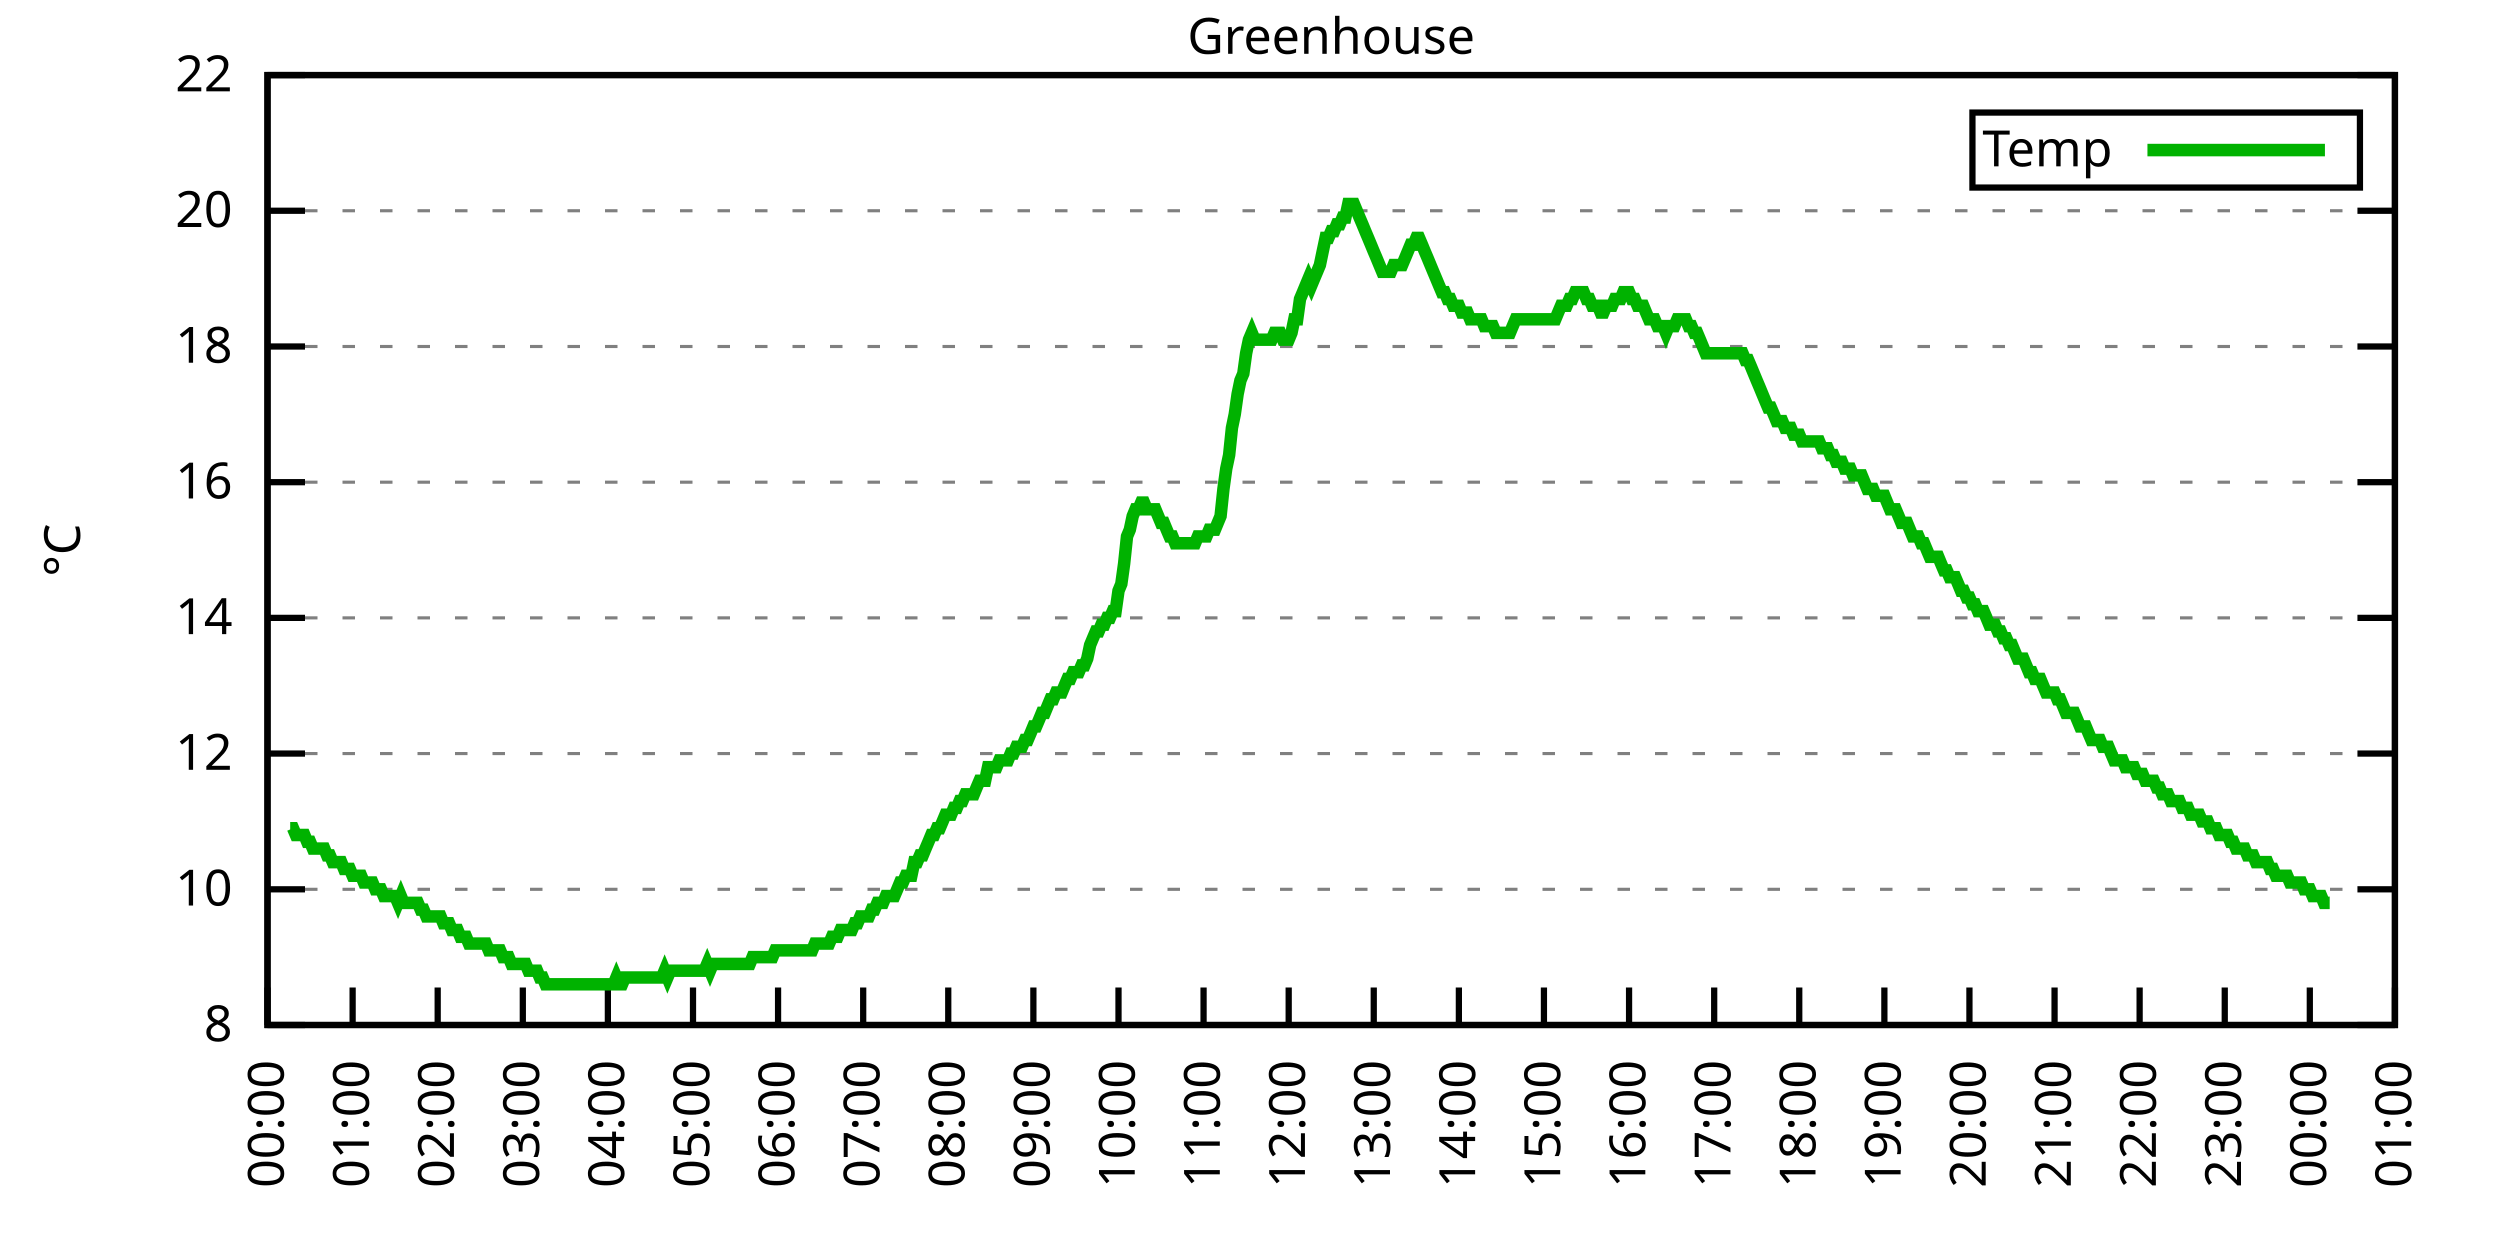
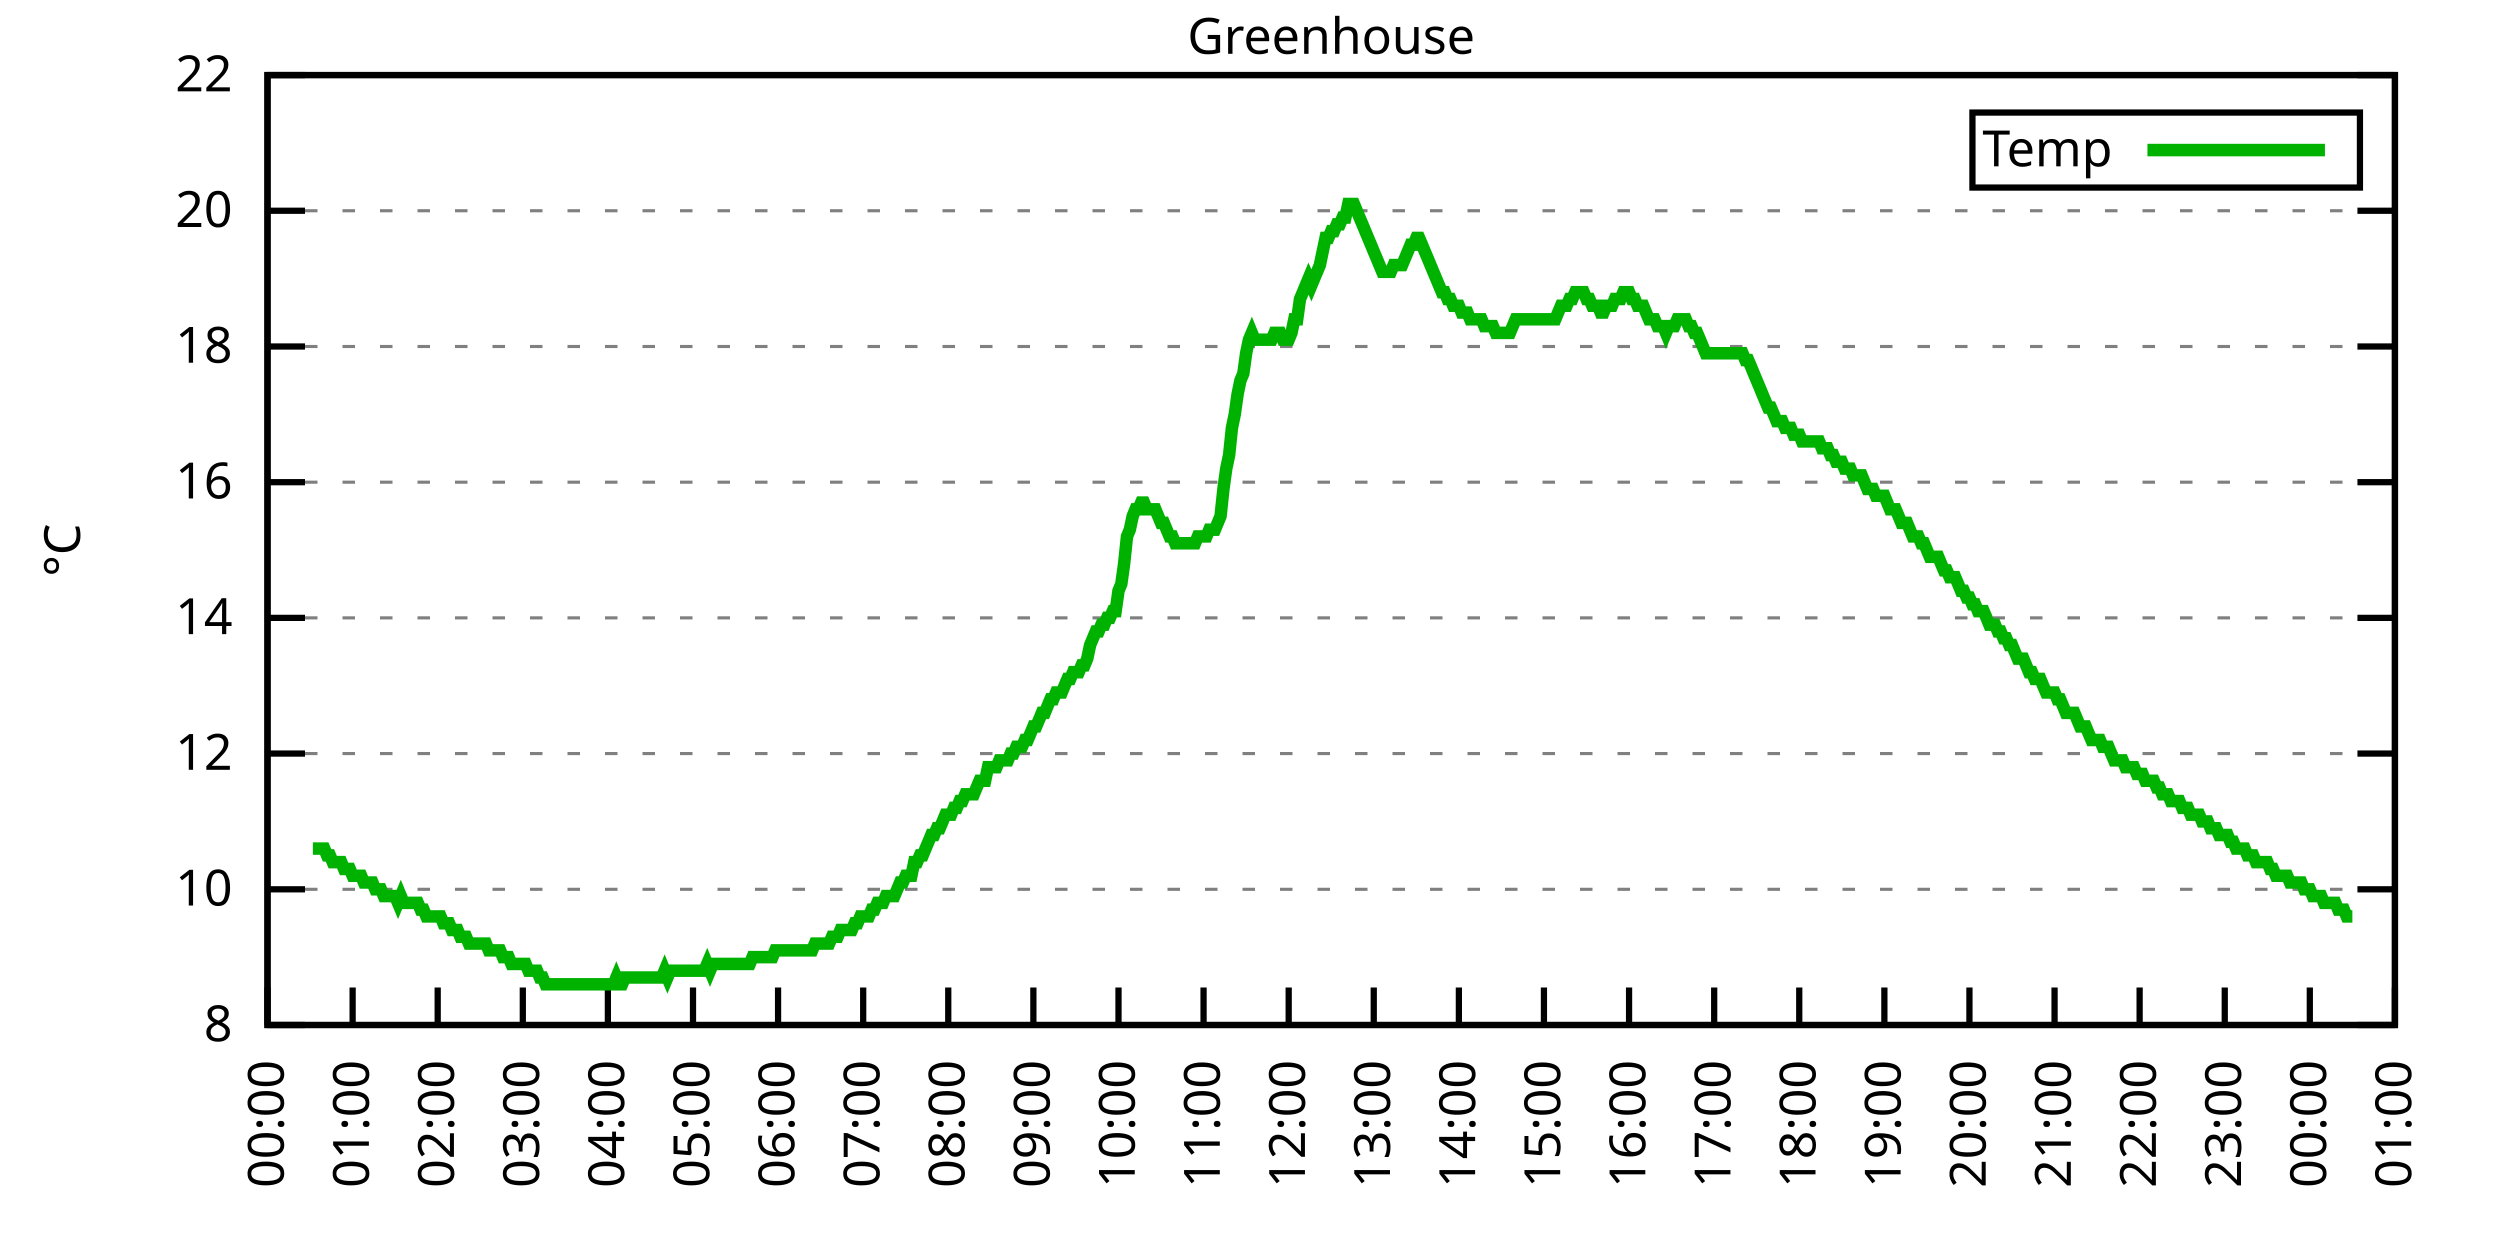
<svg xmlns="http://www.w3.org/2000/svg" xmlns:xlink="http://www.w3.org/1999/xlink" width="400" height="200" viewBox="0 0 400 200">
  <g id="gnuplot_canvas">
    <rect x="0" y="0" width="400" height="200" fill="none" />
    <defs>
      <circle id="gpDot" r="0.5" stroke-width="0.5" stroke="currentColor" />
      <path id="gpPt0" stroke-width="0.333" stroke="currentColor" d="M-1,0 h2 M0,-1 v2" />
      <path id="gpPt1" stroke-width="0.333" stroke="currentColor" d="M-1,-1 L1,1 M1,-1 L-1,1" />
      <path id="gpPt2" stroke-width="0.333" stroke="currentColor" d="M-1,0 L1,0 M0,-1 L0,1 M-1,-1 L1,1 M-1,1 L1,-1" />
      <rect id="gpPt3" stroke-width="0.333" stroke="currentColor" x="-1" y="-1" width="2" height="2" />
      <rect id="gpPt4" stroke-width="0.333" stroke="currentColor" fill="currentColor" x="-1" y="-1" width="2" height="2" />
      <circle id="gpPt5" stroke-width="0.333" stroke="currentColor" cx="0" cy="0" r="1" />
      <use xlink:href="#gpPt5" id="gpPt6" fill="currentColor" stroke="none" />
      <path id="gpPt7" stroke-width="0.333" stroke="currentColor" d="M0,-1.33 L-1.33,0.67 L1.33,0.67 z" />
      <use xlink:href="#gpPt7" id="gpPt8" fill="currentColor" stroke="none" />
      <use xlink:href="#gpPt7" id="gpPt9" stroke="currentColor" transform="rotate(180)" />
      <use xlink:href="#gpPt9" id="gpPt10" fill="currentColor" stroke="none" />
      <use xlink:href="#gpPt3" id="gpPt11" stroke="currentColor" transform="rotate(45)" />
      <use xlink:href="#gpPt11" id="gpPt12" fill="currentColor" stroke="none" />
      <path id="gpPt13" stroke-width="0.333" stroke="currentColor" d="M0,1.330 L1.265,0.411 L0.782,-1.067 L-0.782,-1.076 L-1.265,0.411 z" />
      <use xlink:href="#gpPt13" id="gpPt14" fill="currentColor" stroke="none" />
      <filter id="textbox" filterUnits="objectBoundingBox" x="0" y="0" height="1" width="1">
        <feFlood flood-color="white" flood-opacity="1" result="bgnd" />
        <feComposite in="SourceGraphic" in2="bgnd" operator="atop" />
      </filter>
      <filter id="greybox" filterUnits="objectBoundingBox" x="0" y="0" height="1" width="1">
        <feFlood flood-color="lightgrey" flood-opacity="1" result="grey" />
        <feComposite in="SourceGraphic" in2="grey" operator="atop" />
      </filter>
    </defs>
    <g fill="none" color="white" stroke="currentColor" stroke-width="1.00" stroke-linecap="butt" stroke-linejoin="miter">
</g>
    <g fill="none" color="black" stroke="currentColor" stroke-width="1.00" stroke-linecap="butt" stroke-linejoin="miter">
      <g stroke="none" shape-rendering="crispEdges">
        <polygon fill="rgb(255, 255, 255)" points="42.80,164.00 383.18,164.00 383.18,12.02 42.80,12.02 " />
      </g>
    </g>
    <g fill="none" color="black" stroke="currentColor" stroke-width="1.00" stroke-linecap="butt" stroke-linejoin="miter">
</g>
    <g fill="none" color="black" stroke="black" stroke-width="0.50" stroke-linecap="butt" stroke-linejoin="miter">
</g>
    <g fill="none" color="gray" stroke="currentColor" stroke-width="0.50" stroke-linecap="butt" stroke-linejoin="miter">
      <path stroke="gray" stroke-dasharray="2,4" class="gridline" d="M42.80,164.00 L383.19,164.00  " />
    </g>
    <g fill="none" color="gray" stroke="gray" stroke-width="1.00" stroke-linecap="butt" stroke-linejoin="miter">
</g>
    <g fill="none" color="black" stroke="currentColor" stroke-width="1.00" stroke-linecap="butt" stroke-linejoin="miter">
      <path stroke="black" d="M42.80,164.00 L48.80,164.00 M383.19,164.00 L377.19,164.00  " />
      <g transform="translate(37.20,166.60)" stroke="none" fill="black" font-family="Sans" font-size="8.00" text-anchor="end">
        <text>
          <tspan font-family="Sans"> 8</tspan>
        </text>
      </g>
    </g>
    <g fill="none" color="black" stroke="currentColor" stroke-width="1.00" stroke-linecap="butt" stroke-linejoin="miter">
</g>
    <g fill="none" color="black" stroke="black" stroke-width="0.50" stroke-linecap="butt" stroke-linejoin="miter">
</g>
    <g fill="none" color="gray" stroke="currentColor" stroke-width="0.50" stroke-linecap="butt" stroke-linejoin="miter">
      <path stroke="gray" stroke-dasharray="2,4" class="gridline" d="M42.80,142.29 L383.19,142.29  " />
    </g>
    <g fill="none" color="gray" stroke="gray" stroke-width="1.00" stroke-linecap="butt" stroke-linejoin="miter">
</g>
    <g fill="none" color="black" stroke="currentColor" stroke-width="1.00" stroke-linecap="butt" stroke-linejoin="miter">
      <path stroke="black" d="M42.80,142.29 L48.80,142.29 M383.19,142.29 L377.19,142.29  " />
      <g transform="translate(37.20,144.89)" stroke="none" fill="black" font-family="Sans" font-size="8.00" text-anchor="end">
        <text>
          <tspan font-family="Sans"> 10</tspan>
        </text>
      </g>
    </g>
    <g fill="none" color="black" stroke="currentColor" stroke-width="1.00" stroke-linecap="butt" stroke-linejoin="miter">
</g>
    <g fill="none" color="black" stroke="black" stroke-width="0.50" stroke-linecap="butt" stroke-linejoin="miter">
</g>
    <g fill="none" color="gray" stroke="currentColor" stroke-width="0.50" stroke-linecap="butt" stroke-linejoin="miter">
      <path stroke="gray" stroke-dasharray="2,4" class="gridline" d="M42.80,120.57 L383.19,120.57  " />
    </g>
    <g fill="none" color="gray" stroke="gray" stroke-width="1.00" stroke-linecap="butt" stroke-linejoin="miter">
</g>
    <g fill="none" color="black" stroke="currentColor" stroke-width="1.00" stroke-linecap="butt" stroke-linejoin="miter">
      <path stroke="black" d="M42.80,120.57 L48.80,120.57 M383.19,120.57 L377.19,120.57  " />
      <g transform="translate(37.20,123.17)" stroke="none" fill="black" font-family="Sans" font-size="8.00" text-anchor="end">
        <text>
          <tspan font-family="Sans"> 12</tspan>
        </text>
      </g>
    </g>
    <g fill="none" color="black" stroke="currentColor" stroke-width="1.00" stroke-linecap="butt" stroke-linejoin="miter">
</g>
    <g fill="none" color="black" stroke="black" stroke-width="0.50" stroke-linecap="butt" stroke-linejoin="miter">
</g>
    <g fill="none" color="gray" stroke="currentColor" stroke-width="0.50" stroke-linecap="butt" stroke-linejoin="miter">
      <path stroke="gray" stroke-dasharray="2,4" class="gridline" d="M42.80,98.86 L383.19,98.86  " />
    </g>
    <g fill="none" color="gray" stroke="gray" stroke-width="1.00" stroke-linecap="butt" stroke-linejoin="miter">
</g>
    <g fill="none" color="black" stroke="currentColor" stroke-width="1.00" stroke-linecap="butt" stroke-linejoin="miter">
      <path stroke="black" d="M42.80,98.86 L48.80,98.86 M383.19,98.86 L377.19,98.86  " />
      <g transform="translate(37.20,101.46)" stroke="none" fill="black" font-family="Sans" font-size="8.00" text-anchor="end">
        <text>
          <tspan font-family="Sans"> 14</tspan>
        </text>
      </g>
    </g>
    <g fill="none" color="black" stroke="currentColor" stroke-width="1.00" stroke-linecap="butt" stroke-linejoin="miter">
</g>
    <g fill="none" color="black" stroke="black" stroke-width="0.50" stroke-linecap="butt" stroke-linejoin="miter">
</g>
    <g fill="none" color="gray" stroke="currentColor" stroke-width="0.50" stroke-linecap="butt" stroke-linejoin="miter">
      <path stroke="gray" stroke-dasharray="2,4" class="gridline" d="M42.80,77.15 L383.19,77.15  " />
    </g>
    <g fill="none" color="gray" stroke="gray" stroke-width="1.00" stroke-linecap="butt" stroke-linejoin="miter">
</g>
    <g fill="none" color="black" stroke="currentColor" stroke-width="1.00" stroke-linecap="butt" stroke-linejoin="miter">
      <path stroke="black" d="M42.80,77.15 L48.80,77.15 M383.19,77.15 L377.19,77.15  " />
      <g transform="translate(37.20,79.75)" stroke="none" fill="black" font-family="Sans" font-size="8.00" text-anchor="end">
        <text>
          <tspan font-family="Sans"> 16</tspan>
        </text>
      </g>
    </g>
    <g fill="none" color="black" stroke="currentColor" stroke-width="1.00" stroke-linecap="butt" stroke-linejoin="miter">
</g>
    <g fill="none" color="black" stroke="black" stroke-width="0.50" stroke-linecap="butt" stroke-linejoin="miter">
</g>
    <g fill="none" color="gray" stroke="currentColor" stroke-width="0.50" stroke-linecap="butt" stroke-linejoin="miter">
      <path stroke="gray" stroke-dasharray="2,4" class="gridline" d="M42.80,55.44 L383.19,55.44  " />
    </g>
    <g fill="none" color="gray" stroke="gray" stroke-width="1.00" stroke-linecap="butt" stroke-linejoin="miter">
</g>
    <g fill="none" color="black" stroke="currentColor" stroke-width="1.00" stroke-linecap="butt" stroke-linejoin="miter">
      <path stroke="black" d="M42.80,55.44 L48.80,55.44 M383.19,55.44 L377.19,55.44  " />
      <g transform="translate(37.20,58.04)" stroke="none" fill="black" font-family="Sans" font-size="8.00" text-anchor="end">
        <text>
          <tspan font-family="Sans"> 18</tspan>
        </text>
      </g>
    </g>
    <g fill="none" color="black" stroke="currentColor" stroke-width="1.00" stroke-linecap="butt" stroke-linejoin="miter">
</g>
    <g fill="none" color="black" stroke="black" stroke-width="0.50" stroke-linecap="butt" stroke-linejoin="miter">
</g>
    <g fill="none" color="gray" stroke="currentColor" stroke-width="0.50" stroke-linecap="butt" stroke-linejoin="miter">
      <path stroke="gray" stroke-dasharray="2,4" class="gridline" d="M42.80,33.72 L383.19,33.72  " />
    </g>
    <g fill="none" color="gray" stroke="gray" stroke-width="1.00" stroke-linecap="butt" stroke-linejoin="miter">
</g>
    <g fill="none" color="black" stroke="currentColor" stroke-width="1.00" stroke-linecap="butt" stroke-linejoin="miter">
      <path stroke="black" d="M42.80,33.72 L48.80,33.72 M383.19,33.72 L377.19,33.72  " />
      <g transform="translate(37.20,36.32)" stroke="none" fill="black" font-family="Sans" font-size="8.00" text-anchor="end">
        <text>
          <tspan font-family="Sans"> 20</tspan>
        </text>
      </g>
    </g>
    <g fill="none" color="black" stroke="currentColor" stroke-width="1.00" stroke-linecap="butt" stroke-linejoin="miter">
</g>
    <g fill="none" color="black" stroke="black" stroke-width="0.50" stroke-linecap="butt" stroke-linejoin="miter">
</g>
    <g fill="none" color="gray" stroke="currentColor" stroke-width="0.50" stroke-linecap="butt" stroke-linejoin="miter">
      <path stroke="gray" stroke-dasharray="2,4" class="gridline" d="M42.80,12.01 L383.19,12.01  " />
    </g>
    <g fill="none" color="gray" stroke="gray" stroke-width="1.00" stroke-linecap="butt" stroke-linejoin="miter">
</g>
    <g fill="none" color="black" stroke="currentColor" stroke-width="1.00" stroke-linecap="butt" stroke-linejoin="miter">
      <path stroke="black" d="M42.80,12.01 L48.80,12.01 M383.19,12.01 L377.19,12.01  " />
      <g transform="translate(37.20,14.61)" stroke="none" fill="black" font-family="Sans" font-size="8.00" text-anchor="end">
        <text>
          <tspan font-family="Sans"> 22</tspan>
        </text>
      </g>
    </g>
    <g fill="none" color="black" stroke="currentColor" stroke-width="1.00" stroke-linecap="butt" stroke-linejoin="miter">
      <path stroke="black" d="M42.80,164.00 L42.80,158.00  " />
      <g transform="translate(45.40,169.60) rotate(270.00)" stroke="none" fill="black" font-family="Sans" font-size="8.00" text-anchor="end">
        <text>
          <tspan font-family="Sans">00:00</tspan>
        </text>
      </g>
    </g>
    <g fill="none" color="black" stroke="currentColor" stroke-width="1.00" stroke-linecap="butt" stroke-linejoin="miter">
      <path stroke="black" d="M56.42,164.00 L56.42,158.00  " />
      <g transform="translate(59.02,169.60) rotate(270.00)" stroke="none" fill="black" font-family="Sans" font-size="8.00" text-anchor="end">
        <text>
          <tspan font-family="Sans">01:00</tspan>
        </text>
      </g>
    </g>
    <g fill="none" color="black" stroke="currentColor" stroke-width="1.00" stroke-linecap="butt" stroke-linejoin="miter">
      <path stroke="black" d="M70.03,164.00 L70.03,158.00  " />
      <g transform="translate(72.63,169.60) rotate(270.00)" stroke="none" fill="black" font-family="Sans" font-size="8.00" text-anchor="end">
        <text>
          <tspan font-family="Sans">02:00</tspan>
        </text>
      </g>
    </g>
    <g fill="none" color="black" stroke="currentColor" stroke-width="1.00" stroke-linecap="butt" stroke-linejoin="miter">
      <path stroke="black" d="M83.65,164.00 L83.65,158.00  " />
      <g transform="translate(86.25,169.60) rotate(270.00)" stroke="none" fill="black" font-family="Sans" font-size="8.00" text-anchor="end">
        <text>
          <tspan font-family="Sans">03:00</tspan>
        </text>
      </g>
    </g>
    <g fill="none" color="black" stroke="currentColor" stroke-width="1.00" stroke-linecap="butt" stroke-linejoin="miter">
      <path stroke="black" d="M97.26,164.00 L97.26,158.00  " />
      <g transform="translate(99.86,169.60) rotate(270.00)" stroke="none" fill="black" font-family="Sans" font-size="8.00" text-anchor="end">
        <text>
          <tspan font-family="Sans">04:00</tspan>
        </text>
      </g>
    </g>
    <g fill="none" color="black" stroke="currentColor" stroke-width="1.00" stroke-linecap="butt" stroke-linejoin="miter">
      <path stroke="black" d="M110.88,164.00 L110.88,158.00  " />
      <g transform="translate(113.48,169.60) rotate(270.00)" stroke="none" fill="black" font-family="Sans" font-size="8.00" text-anchor="end">
        <text>
          <tspan font-family="Sans">05:00</tspan>
        </text>
      </g>
    </g>
    <g fill="none" color="black" stroke="currentColor" stroke-width="1.00" stroke-linecap="butt" stroke-linejoin="miter">
      <path stroke="black" d="M124.49,164.00 L124.49,158.00  " />
      <g transform="translate(127.09,169.60) rotate(270.00)" stroke="none" fill="black" font-family="Sans" font-size="8.00" text-anchor="end">
        <text>
          <tspan font-family="Sans">06:00</tspan>
        </text>
      </g>
    </g>
    <g fill="none" color="black" stroke="currentColor" stroke-width="1.00" stroke-linecap="butt" stroke-linejoin="miter">
      <path stroke="black" d="M138.11,164.00 L138.11,158.00  " />
      <g transform="translate(140.71,169.60) rotate(270.00)" stroke="none" fill="black" font-family="Sans" font-size="8.00" text-anchor="end">
        <text>
          <tspan font-family="Sans">07:00</tspan>
        </text>
      </g>
    </g>
    <g fill="none" color="black" stroke="currentColor" stroke-width="1.00" stroke-linecap="butt" stroke-linejoin="miter">
      <path stroke="black" d="M151.72,164.00 L151.72,158.00  " />
      <g transform="translate(154.32,169.60) rotate(270.00)" stroke="none" fill="black" font-family="Sans" font-size="8.00" text-anchor="end">
        <text>
          <tspan font-family="Sans">08:00</tspan>
        </text>
      </g>
    </g>
    <g fill="none" color="black" stroke="currentColor" stroke-width="1.00" stroke-linecap="butt" stroke-linejoin="miter">
      <path stroke="black" d="M165.34,164.00 L165.34,158.00  " />
      <g transform="translate(167.94,169.60) rotate(270.00)" stroke="none" fill="black" font-family="Sans" font-size="8.00" text-anchor="end">
        <text>
          <tspan font-family="Sans">09:00</tspan>
        </text>
      </g>
    </g>
    <g fill="none" color="black" stroke="currentColor" stroke-width="1.00" stroke-linecap="butt" stroke-linejoin="miter">
      <path stroke="black" d="M178.96,164.00 L178.96,158.00  " />
      <g transform="translate(181.56,169.60) rotate(270.00)" stroke="none" fill="black" font-family="Sans" font-size="8.00" text-anchor="end">
        <text>
          <tspan font-family="Sans">10:00</tspan>
        </text>
      </g>
    </g>
    <g fill="none" color="black" stroke="currentColor" stroke-width="1.00" stroke-linecap="butt" stroke-linejoin="miter">
      <path stroke="black" d="M192.57,164.00 L192.57,158.00  " />
      <g transform="translate(195.17,169.60) rotate(270.00)" stroke="none" fill="black" font-family="Sans" font-size="8.00" text-anchor="end">
        <text>
          <tspan font-family="Sans">11:00</tspan>
        </text>
      </g>
    </g>
    <g fill="none" color="black" stroke="currentColor" stroke-width="1.00" stroke-linecap="butt" stroke-linejoin="miter">
      <path stroke="black" d="M206.19,164.00 L206.19,158.00  " />
      <g transform="translate(208.79,169.60) rotate(270.00)" stroke="none" fill="black" font-family="Sans" font-size="8.00" text-anchor="end">
        <text>
          <tspan font-family="Sans">12:00</tspan>
        </text>
      </g>
    </g>
    <g fill="none" color="black" stroke="currentColor" stroke-width="1.00" stroke-linecap="butt" stroke-linejoin="miter">
      <path stroke="black" d="M219.80,164.00 L219.80,158.00  " />
      <g transform="translate(222.40,169.60) rotate(270.00)" stroke="none" fill="black" font-family="Sans" font-size="8.00" text-anchor="end">
        <text>
          <tspan font-family="Sans">13:00</tspan>
        </text>
      </g>
    </g>
    <g fill="none" color="black" stroke="currentColor" stroke-width="1.00" stroke-linecap="butt" stroke-linejoin="miter">
      <path stroke="black" d="M233.42,164.00 L233.42,158.00  " />
      <g transform="translate(236.02,169.60) rotate(270.00)" stroke="none" fill="black" font-family="Sans" font-size="8.00" text-anchor="end">
        <text>
          <tspan font-family="Sans">14:00</tspan>
        </text>
      </g>
    </g>
    <g fill="none" color="black" stroke="currentColor" stroke-width="1.00" stroke-linecap="butt" stroke-linejoin="miter">
      <path stroke="black" d="M247.03,164.00 L247.03,158.00  " />
      <g transform="translate(249.63,169.60) rotate(270.00)" stroke="none" fill="black" font-family="Sans" font-size="8.00" text-anchor="end">
        <text>
          <tspan font-family="Sans">15:00</tspan>
        </text>
      </g>
    </g>
    <g fill="none" color="black" stroke="currentColor" stroke-width="1.00" stroke-linecap="butt" stroke-linejoin="miter">
      <path stroke="black" d="M260.65,164.00 L260.65,158.00  " />
      <g transform="translate(263.25,169.60) rotate(270.00)" stroke="none" fill="black" font-family="Sans" font-size="8.00" text-anchor="end">
        <text>
          <tspan font-family="Sans">16:00</tspan>
        </text>
      </g>
    </g>
    <g fill="none" color="black" stroke="currentColor" stroke-width="1.00" stroke-linecap="butt" stroke-linejoin="miter">
      <path stroke="black" d="M274.27,164.00 L274.27,158.00  " />
      <g transform="translate(276.87,169.60) rotate(270.00)" stroke="none" fill="black" font-family="Sans" font-size="8.00" text-anchor="end">
        <text>
          <tspan font-family="Sans">17:00</tspan>
        </text>
      </g>
    </g>
    <g fill="none" color="black" stroke="currentColor" stroke-width="1.00" stroke-linecap="butt" stroke-linejoin="miter">
      <path stroke="black" d="M287.88,164.00 L287.88,158.00  " />
      <g transform="translate(290.48,169.60) rotate(270.00)" stroke="none" fill="black" font-family="Sans" font-size="8.00" text-anchor="end">
        <text>
          <tspan font-family="Sans">18:00</tspan>
        </text>
      </g>
    </g>
    <g fill="none" color="black" stroke="currentColor" stroke-width="1.00" stroke-linecap="butt" stroke-linejoin="miter">
      <path stroke="black" d="M301.50,164.00 L301.50,158.00  " />
      <g transform="translate(304.10,169.60) rotate(270.00)" stroke="none" fill="black" font-family="Sans" font-size="8.00" text-anchor="end">
        <text>
          <tspan font-family="Sans">19:00</tspan>
        </text>
      </g>
    </g>
    <g fill="none" color="black" stroke="currentColor" stroke-width="1.00" stroke-linecap="butt" stroke-linejoin="miter">
      <path stroke="black" d="M315.11,164.00 L315.11,158.00  " />
      <g transform="translate(317.71,169.60) rotate(270.00)" stroke="none" fill="black" font-family="Sans" font-size="8.00" text-anchor="end">
        <text>
          <tspan font-family="Sans">20:00</tspan>
        </text>
      </g>
    </g>
    <g fill="none" color="black" stroke="currentColor" stroke-width="1.00" stroke-linecap="butt" stroke-linejoin="miter">
      <path stroke="black" d="M328.73,164.00 L328.73,158.00  " />
      <g transform="translate(331.33,169.60) rotate(270.00)" stroke="none" fill="black" font-family="Sans" font-size="8.00" text-anchor="end">
        <text>
          <tspan font-family="Sans">21:00</tspan>
        </text>
      </g>
    </g>
    <g fill="none" color="black" stroke="currentColor" stroke-width="1.00" stroke-linecap="butt" stroke-linejoin="miter">
      <path stroke="black" d="M342.34,164.00 L342.34,158.00  " />
      <g transform="translate(344.94,169.60) rotate(270.00)" stroke="none" fill="black" font-family="Sans" font-size="8.00" text-anchor="end">
        <text>
          <tspan font-family="Sans">22:00</tspan>
        </text>
      </g>
    </g>
    <g fill="none" color="black" stroke="currentColor" stroke-width="1.00" stroke-linecap="butt" stroke-linejoin="miter">
      <path stroke="black" d="M355.96,164.00 L355.96,158.00  " />
      <g transform="translate(358.56,169.60) rotate(270.00)" stroke="none" fill="black" font-family="Sans" font-size="8.00" text-anchor="end">
        <text>
          <tspan font-family="Sans">23:00</tspan>
        </text>
      </g>
    </g>
    <g fill="none" color="black" stroke="currentColor" stroke-width="1.00" stroke-linecap="butt" stroke-linejoin="miter">
      <path stroke="black" d="M369.57,164.00 L369.57,158.00  " />
      <g transform="translate(372.17,169.60) rotate(270.00)" stroke="none" fill="black" font-family="Sans" font-size="8.00" text-anchor="end">
        <text>
          <tspan font-family="Sans">00:00</tspan>
        </text>
      </g>
    </g>
    <g fill="none" color="black" stroke="currentColor" stroke-width="1.00" stroke-linecap="butt" stroke-linejoin="miter">
      <path stroke="black" d="M383.19,164.00 L383.19,158.00  " />
      <g transform="translate(385.79,169.60) rotate(270.00)" stroke="none" fill="black" font-family="Sans" font-size="8.00" text-anchor="end">
        <text>
          <tspan font-family="Sans">01:00</tspan>
        </text>
      </g>
    </g>
    <g fill="none" color="black" stroke="currentColor" stroke-width="1.00" stroke-linecap="butt" stroke-linejoin="miter">
</g>
    <g fill="none" color="black" stroke="currentColor" stroke-width="1.00" stroke-linecap="butt" stroke-linejoin="miter">
      <path stroke="black" d="M42.80,12.01 L42.80,164.00 L383.19,164.00 L383.19,12.01 L42.80,12.01 Z  " />
    </g>
    <g fill="none" color="black" stroke="currentColor" stroke-width="1.00" stroke-linecap="butt" stroke-linejoin="miter">
</g>
    <g fill="none" color="black" stroke="currentColor" stroke-width="1.00" stroke-linecap="butt" stroke-linejoin="miter">
      <path stroke="black" d="M315.59,30.01 L315.59,18.01 L377.59,18.01 L377.59,30.01 L315.59,30.01 Z  " />
    </g>
    <g id="Greenhouse_plot_1">
      <g fill="none" color="white" stroke="black" stroke-width="2.00" stroke-linecap="butt" stroke-linejoin="miter">
</g>
      <g fill="none" color="black" stroke="currentColor" stroke-width="2.00" stroke-linecap="butt" stroke-linejoin="miter">
        <g transform="translate(337.99,26.61)" stroke="none" fill="black" font-family="Sans" font-size="8.00" text-anchor="end">
          <text>
            <tspan font-family="Sans">Temp</tspan>
          </text>
        </g>
      </g>
      <g fill="none" color="black" stroke="currentColor" stroke-width="2.00" stroke-linecap="butt" stroke-linejoin="miter">
-         <path stroke="rgb(  0, 178,   0)" d="M343.59,24.01 L371.99,24.01 M46.43,132.52 L46.88,132.52 L47.34,133.60 L47.79,133.60 L48.25,133.60 L48.70,133.60   L49.15,134.69 L49.61,134.69 L50.06,135.77 L50.52,135.77 L50.97,135.77 L51.42,135.77 L51.88,135.77 L52.33,136.86   L52.78,136.86 L53.24,137.94 L53.69,137.94 L54.15,137.94 L54.60,137.94 L55.05,139.03 L55.51,139.03 L55.96,139.03   L56.42,140.12 L56.87,140.12 L57.32,140.12 L57.78,140.12 L58.23,141.20 L58.68,141.20 L59.14,141.20 L59.59,141.20   L60.05,142.29 L60.50,142.29 L60.95,142.29 L61.41,143.37 L61.86,143.37 L62.32,143.37 L62.77,143.37 L63.22,143.37   L63.68,144.46 L64.13,143.37 L64.58,144.46 L65.04,144.46 L65.49,144.46 L65.95,144.46 L66.40,144.46 L66.85,144.46   L67.31,145.54 L67.76,145.54 L68.22,146.63 L68.67,146.63 L69.12,146.63 L69.58,146.63 L70.03,146.63 L70.49,146.63   L70.94,147.72 L71.39,147.72 L71.85,147.72 L72.30,148.80 L72.75,148.80 L73.21,148.80 L73.66,149.89 L74.12,149.89   L74.57,149.89 L75.02,150.97 L75.48,150.97 L75.93,150.97 L76.39,150.97 L76.84,150.97 L77.29,150.97 L77.75,150.97   L78.20,152.06 L78.65,152.06 L79.11,152.06 L79.56,152.06 L80.02,152.06 L80.47,153.14 L80.92,153.14 L81.38,153.14   L81.83,154.23 L82.29,154.23 L82.74,154.23 L83.19,154.23 L83.65,154.23 L84.10,154.23 L84.55,155.31 L85.01,155.31   L85.46,155.31 L85.92,155.31 L86.37,156.40 L86.82,156.40 L87.28,157.49 L87.73,157.49 L88.19,157.49 L88.64,157.49   L89.09,157.49 L89.55,157.49 L90.00,157.49 L90.45,157.49 L90.91,157.49 L91.36,157.49 L91.82,157.49 L92.27,157.49   L92.72,157.49 L93.18,157.49 L93.63,157.49 L94.09,157.49 L94.54,157.49 L94.99,157.49 L95.45,157.49 L95.90,157.49   L96.35,157.49 L96.81,157.49 L97.26,157.49 L97.72,157.49 L98.17,157.49 L98.62,156.40 L99.08,157.49 L99.53,157.49   L99.99,156.40 L100.44,156.40 L100.89,156.40 L101.35,156.40 L101.80,156.40 L102.25,156.40 L102.71,156.40 L103.16,156.40   L103.62,156.40 L104.07,156.40 L104.52,156.40 L104.98,156.40 L105.43,156.40 L105.89,156.40 L106.34,155.31 L106.79,156.40   L107.25,155.31 L107.70,155.31 L108.15,155.31 L108.61,155.31 L109.06,155.31 L109.52,155.31 L109.97,155.31 L110.42,155.31   L110.88,155.31 L111.33,155.31 L111.79,155.31 L112.24,155.31 L112.69,155.31 L113.15,154.23 L113.60,155.31 L114.05,154.23   L114.51,154.23 L114.96,154.23 L115.42,154.23 L115.87,154.23 L116.32,154.23 L116.78,154.23 L117.23,154.23 L117.69,154.23   L118.14,154.23 L118.59,154.23 L119.05,154.23 L119.50,154.23 L119.96,154.23 L120.41,153.14 L120.86,153.14 L121.32,153.14   L121.77,153.14 L122.22,153.14 L122.68,153.14 L123.13,153.14 L123.59,153.14 L124.04,152.06 L124.49,152.06 L124.95,152.06   L125.40,152.06 L125.86,152.06 L126.31,152.06 L126.76,152.06 L127.22,152.06 L127.67,152.06 L128.12,152.06 L128.58,152.06   L129.03,152.06 L129.49,152.06 L129.94,152.06 L130.39,150.97 L130.85,150.97 L131.30,150.97 L131.76,150.97 L132.21,150.97   L132.66,150.97 L133.12,149.89 L133.57,149.89 L134.02,149.89 L134.48,148.80 L134.93,148.80 L135.39,148.80 L135.84,148.80   L136.29,148.80 L136.75,147.72 L137.20,147.72 L137.66,146.63 L138.11,146.63 L138.56,146.63 L139.02,146.63 L139.47,145.54   L139.92,145.54 L140.38,144.46 L140.83,144.46 L141.29,144.46 L141.74,143.37 L142.19,143.37 L142.65,143.37 L143.10,143.37   L143.56,142.29 L144.01,141.20 L144.46,141.20 L144.92,140.12 L145.37,140.12 L145.82,140.12 L146.28,137.94 L146.73,137.94   L147.19,136.86 L147.64,136.86 L148.09,135.77 L148.55,134.69 L149.00,133.60 L149.46,133.60 L149.91,132.52 L150.36,132.52   L150.82,131.43 L151.27,130.35 L151.72,130.35 L152.18,130.35 L152.63,129.26 L153.09,129.26 L153.54,128.17 L153.99,128.17   L154.45,127.09 L154.90,127.09 L155.36,127.09 L155.81,127.09 L156.26,126.00 L156.72,124.92 L157.17,124.92 L157.62,124.92   L158.08,122.75 L158.53,122.75 L158.99,122.75 L159.44,122.75 L159.89,121.66 L160.35,121.66 L160.80,121.66 L161.26,121.66   L161.71,120.57 L162.16,120.57 L162.62,119.49 L163.07,119.49 L163.52,119.49 L163.98,118.40 L164.43,118.40 L164.89,117.32   L165.34,116.23 L165.79,116.23 L166.25,115.15 L166.70,114.06 L167.16,114.06 L167.61,112.97 L168.06,111.89 L168.52,111.89   L168.97,110.80 L169.43,110.80 L169.88,110.80 L170.33,109.72 L170.79,108.63 L171.24,108.63 L171.69,107.55 L172.15,107.55   L172.60,107.55 L173.06,106.46 L173.51,106.46 L173.96,105.38 L174.42,103.20 L174.87,102.12 L175.33,101.03 L175.78,101.03   L176.23,99.95 L176.69,99.95 L177.14,98.86 L177.59,98.86 L178.05,97.78 L178.50,97.78 L178.96,94.52 L179.41,93.43   L179.86,90.18 L180.32,85.83 L180.77,84.75 L181.23,82.58 L181.68,81.49 L182.13,81.49 L182.59,80.41 L183.04,80.41   L183.49,81.49 L183.95,81.49 L184.40,81.49 L184.86,81.49 L185.31,82.58 L185.76,83.66 L186.22,83.66 L186.67,84.75   L187.13,85.83 L187.58,85.83 L188.03,86.92 L188.49,86.92 L188.94,86.92 L189.39,86.92 L189.85,86.92 L190.30,86.92   L190.76,86.92 L191.21,86.92 L191.66,85.83 L192.12,85.83 L192.57,85.83 L193.03,85.83 L193.48,84.75 L193.93,84.75   L194.39,84.75 L194.84,83.66 L195.29,82.58 L195.75,78.23 L196.20,74.98 L196.66,72.81 L197.11,68.46 L197.56,66.29   L198.02,63.04 L198.47,60.86 L198.93,59.78 L199.38,56.52 L199.83,54.35 L200.29,53.26 L200.74,54.35 L201.19,54.35   L201.65,54.35 L202.10,54.35 L202.56,54.35 L203.01,54.35 L203.46,54.35 L203.92,53.26 L204.37,53.26 L204.83,53.26   L205.28,54.35 L205.73,54.35 L206.19,54.35 L206.64,53.26 L207.09,51.09 L207.55,51.09 L208.00,47.84 L208.46,46.75   L208.91,45.66 L209.36,44.58 L209.82,45.66 L210.27,44.58 L210.73,43.49 L211.18,42.41 L211.63,40.24 L212.09,38.07   L212.54,38.07 L213.00,36.98 L213.45,36.98 L213.90,35.89 L214.36,35.89 L214.81,34.81 L215.26,34.81 L215.72,32.64   L216.17,32.64 L216.63,32.64 L217.08,33.72 L217.53,34.81 L217.99,35.89 L218.44,36.98 L218.90,38.07 L219.35,39.15   L219.80,40.24 L220.26,41.32 L220.71,42.41 L221.16,43.49 L221.62,43.49 L222.07,43.49 L222.53,43.49 L222.98,42.41   L223.43,42.41 L223.89,42.41 L224.34,42.41 L224.80,41.32 L225.25,40.24 L225.70,39.15 L226.16,39.15 L226.61,38.07   L227.06,38.07 L227.52,39.15 L227.97,40.24 L228.43,41.32 L228.88,42.41 L229.33,43.49 L229.79,44.58 L230.24,45.66   L230.70,46.75 L231.15,46.75 L231.60,47.84 L232.06,47.84 L232.51,48.92 L232.96,48.92 L233.42,48.92 L233.87,50.01   L234.33,50.01 L234.78,50.01 L235.23,51.09 L235.69,51.09 L236.14,51.09 L236.60,51.09 L237.05,51.09 L237.50,52.18   L237.96,52.18 L238.41,52.18 L238.86,52.18 L239.32,53.26 L239.77,53.26 L240.23,53.26 L240.68,53.26 L241.13,53.26   L241.59,53.26 L242.04,52.18 L242.50,51.09 L242.95,51.09 L243.40,51.09 L243.86,51.09 L244.31,51.09 L244.76,51.09   L245.22,51.09 L245.67,51.09 L246.13,51.09 L246.58,51.09 L247.03,51.09 L247.49,51.09 L247.94,51.09 L248.40,51.09   L248.85,51.09 L249.30,50.01 L249.76,48.92 L250.21,48.92 L250.66,48.92 L251.12,47.84 L251.57,47.84 L252.03,46.75   L252.48,46.75 L252.93,46.75 L253.39,46.75 L253.84,47.84 L254.30,47.84 L254.75,48.92 L255.20,48.92 L255.66,48.92   L256.11,50.01 L256.56,50.01 L257.02,48.92 L257.47,48.92 L257.93,48.92 L258.38,47.84 L258.83,47.84 L259.29,47.84   L259.74,46.75 L260.20,46.75 L260.65,46.75 L261.10,47.84 L261.56,47.84 L262.01,48.92 L262.47,48.92 L262.92,48.92   L263.37,50.01 L263.83,51.09 L264.28,51.09 L264.73,51.09 L265.19,52.18 L265.64,52.18 L266.10,52.18 L266.55,53.26   L267.00,52.18 L267.46,52.18 L267.91,52.18 L268.37,51.09 L268.82,51.09 L269.27,51.09 L269.73,51.09 L270.18,52.18   L270.63,52.18 L271.09,53.26 L271.54,53.26 L272.00,54.35 L272.45,55.44 L272.90,56.52 L273.36,56.52 L273.81,56.52   L274.27,56.52 L274.72,56.52 L275.17,56.52 L275.63,56.52 L276.08,56.52 L276.53,56.52 L276.99,56.52 L277.44,56.52   L277.90,56.52 L278.35,56.52 L278.80,56.52 L279.26,57.61 L279.71,57.61 L280.17,58.69 L280.62,59.78 L281.07,60.86   L281.53,61.95 L281.98,63.04 L282.43,64.12 L282.89,65.21 L283.34,65.21 L283.80,66.29 L284.25,67.38 L284.70,67.38   L285.16,67.38 L285.61,68.46 L286.07,68.46 L286.52,68.46 L286.97,69.55 L287.43,69.55 L287.88,69.55 L288.33,70.63   L288.79,70.63 L289.24,70.63 L289.70,70.63 L290.15,70.63 L290.60,70.63 L291.06,70.63 L291.51,71.72 L291.97,71.72   L292.42,71.72 L292.87,72.81 L293.33,72.81 L293.78,73.89 L294.23,73.89 L294.69,73.89 L295.14,74.98 L295.60,74.98   L296.05,74.98 L296.50,76.06 L296.96,76.06 L297.41,76.06 L297.87,76.06 L298.32,77.15 L298.77,78.23 L299.23,78.23   L299.68,78.23 L300.13,79.32 L300.59,79.32 L301.04,79.32 L301.50,79.32 L301.95,80.41 L302.40,81.49 L302.86,81.49   L303.31,81.49 L303.77,82.58 L304.22,83.66 L304.67,83.66 L305.13,83.66 L305.58,84.75 L306.03,85.83 L306.49,85.83   L306.94,85.83 L307.40,86.92 L307.85,86.92 L308.30,88.00 L308.76,89.09 L309.21,89.09 L309.67,89.09 L310.12,89.09   L310.57,90.18 L311.03,91.26 L311.48,91.26 L311.94,92.35 L312.39,92.35 L312.84,92.35 L313.30,93.43 L313.75,94.52   L314.20,94.52 L314.66,95.60 L315.11,95.60 L315.57,96.69 L316.02,96.69 L316.47,97.78 L316.93,97.78 L317.38,97.78   L317.84,98.86 L318.29,99.95 L318.74,99.95 L319.20,99.95 L319.65,101.03 L320.10,101.03 L320.56,102.12 L321.01,102.12   L321.47,103.20 L321.92,103.20 L322.37,104.29 L322.83,105.38 L323.28,105.38 L323.74,105.38 L324.19,106.46 L324.64,107.55   L325.10,107.55 L325.55,108.63 L326.00,108.63 L326.46,108.63 L326.91,109.72 L327.37,110.80 L327.82,110.80 L328.27,110.80   L328.73,110.80 L329.18,111.89 L329.64,111.89 L330.09,112.97 L330.54,114.06 L331.00,114.06 L331.45,114.06 L331.90,114.06   L332.36,115.15 L332.81,116.23 L333.27,116.23 L333.72,116.23 L334.17,117.32 L334.63,118.40 L335.08,118.40 L335.54,118.40   L335.99,118.40 L336.44,119.49 L336.90,119.49 L337.35,119.49 L337.80,120.57 L338.26,121.66 L338.71,121.66 L339.17,121.66   L339.62,121.66 L340.07,122.75 L340.53,122.75 L340.98,122.75 L341.44,122.75 L341.89,123.83 L342.34,123.83 L342.80,123.83   L343.25,124.92 L343.70,124.92 L344.16,124.92 L344.61,124.92 L345.07,126.00 L345.52,126.00 L345.97,127.09 L346.43,127.09   L346.88,127.09 L347.34,128.17 L347.79,128.17 L348.24,128.17 L348.70,128.17 L349.15,129.26 L349.60,129.26 L350.06,129.26   L350.51,130.35 L350.97,130.35 L351.42,130.35 L351.87,130.35 L352.33,131.43 L352.78,131.43 L353.24,131.43 L353.69,132.52   L354.14,132.52 L354.60,132.52 L355.05,133.60 L355.50,133.60 L355.96,133.60 L356.41,133.60 L356.87,134.69 L357.32,134.69   L357.77,135.77 L358.23,135.77 L358.68,135.77 L359.14,135.77 L359.59,136.86 L360.04,136.86 L360.50,136.86 L360.95,137.94   L361.41,137.94 L361.86,137.94 L362.31,137.94 L362.77,137.94 L363.22,139.03 L363.67,139.03 L364.13,140.12 L364.58,140.12   L365.04,140.12 L365.49,140.12 L365.94,140.12 L366.40,141.20 L366.85,141.20 L367.31,141.20 L367.76,141.20 L368.21,141.20   L368.67,142.29 L369.12,142.29 L369.57,142.29 L370.03,143.37 L370.48,143.37 L370.94,143.37 L371.39,143.37 L371.84,144.46   L372.30,144.46 L372.75,144.46  " />
+         <path stroke="rgb(  0, 178,   0)" d="M343.59,24.01 L371.99,24.01 M50.06,135.77 L50.52,135.77 L50.97,135.77 L51.42,135.77 L51.88,135.77 L52.33,136.86   L52.78,136.86 L53.24,137.94 L53.69,137.94 L54.15,137.94 L54.60,137.94 L55.05,139.03 L55.51,139.03 L55.96,139.03   L56.42,140.12 L56.87,140.12 L57.32,140.12 L57.78,140.12 L58.23,141.20 L58.68,141.20 L59.14,141.20 L59.59,141.20   L60.05,142.29 L60.50,142.29 L60.95,142.29 L61.41,143.37 L61.86,143.37 L62.32,143.37 L62.77,143.37 L63.22,143.37   L63.68,144.46 L64.13,143.37 L64.58,144.46 L65.04,144.46 L65.49,144.46 L65.95,144.46 L66.40,144.46 L66.85,144.46   L67.31,145.54 L67.76,145.54 L68.22,146.63 L68.67,146.63 L69.12,146.63 L69.58,146.63 L70.03,146.63 L70.49,146.63   L70.94,147.72 L71.39,147.72 L71.85,147.72 L72.30,148.80 L72.75,148.80 L73.21,148.80 L73.66,149.89 L74.12,149.89   L74.57,149.89 L75.02,150.97 L75.48,150.97 L75.93,150.97 L76.39,150.97 L76.84,150.97 L77.29,150.97 L77.75,150.97   L78.20,152.06 L78.65,152.06 L79.11,152.06 L79.56,152.06 L80.02,152.06 L80.47,153.14 L80.92,153.14 L81.38,153.14   L81.83,154.23 L82.29,154.23 L82.74,154.23 L83.19,154.23 L83.65,154.23 L84.10,154.23 L84.55,155.31 L85.01,155.31   L85.46,155.31 L85.92,155.31 L86.37,156.40 L86.82,156.40 L87.28,157.49 L87.73,157.49 L88.19,157.49 L88.64,157.49   L89.09,157.49 L89.55,157.49 L90.00,157.49 L90.45,157.49 L90.91,157.49 L91.36,157.49 L91.82,157.49 L92.27,157.49   L92.72,157.49 L93.18,157.49 L93.63,157.49 L94.09,157.49 L94.54,157.49 L94.99,157.49 L95.45,157.49 L95.90,157.49   L96.35,157.49 L96.81,157.49 L97.26,157.49 L97.72,157.49 L98.17,157.49 L98.62,156.40 L99.08,157.49 L99.53,157.49   L99.99,156.40 L100.44,156.40 L100.89,156.40 L101.35,156.40 L101.80,156.40 L102.25,156.40 L102.71,156.40 L103.16,156.40   L103.62,156.40 L104.07,156.40 L104.52,156.40 L104.98,156.40 L105.43,156.40 L105.89,156.40 L106.34,155.31 L106.79,156.40   L107.25,155.31 L107.70,155.31 L108.15,155.31 L108.61,155.31 L109.06,155.31 L109.52,155.31 L109.97,155.31 L110.42,155.31   L110.88,155.31 L111.33,155.31 L111.79,155.31 L112.24,155.31 L112.69,155.31 L113.15,154.23 L113.60,155.31 L114.05,154.23   L114.51,154.23 L114.96,154.23 L115.42,154.23 L115.87,154.23 L116.32,154.23 L116.78,154.23 L117.23,154.23 L117.69,154.23   L118.14,154.23 L118.59,154.23 L119.05,154.23 L119.50,154.23 L119.96,154.23 L120.41,153.14 L120.86,153.14 L121.32,153.14   L121.77,153.14 L122.22,153.14 L122.68,153.14 L123.13,153.14 L123.59,153.14 L124.04,152.06 L124.49,152.06 L124.95,152.06   L125.40,152.06 L125.86,152.06 L126.31,152.06 L126.76,152.06 L127.22,152.06 L127.67,152.06 L128.12,152.06 L128.58,152.06   L129.03,152.06 L129.49,152.06 L129.94,152.06 L130.39,150.97 L130.85,150.97 L131.30,150.97 L131.76,150.97 L132.21,150.97   L132.66,150.97 L133.12,149.89 L133.57,149.89 L134.02,149.89 L134.48,148.80 L134.93,148.80 L135.39,148.80 L135.84,148.80   L136.29,148.80 L136.75,147.72 L137.20,147.72 L137.66,146.63 L138.11,146.63 L138.56,146.63 L139.02,146.63 L139.47,145.54   L139.92,145.54 L140.38,144.46 L140.83,144.46 L141.29,144.46 L141.74,143.37 L142.19,143.37 L142.65,143.37 L143.10,143.37   L143.56,142.29 L144.01,141.20 L144.46,141.20 L144.92,140.12 L145.37,140.12 L145.82,140.12 L146.28,137.94 L146.73,137.94   L147.19,136.86 L147.64,136.86 L148.09,135.77 L148.55,134.69 L149.00,133.60 L149.46,133.60 L149.91,132.52 L150.36,132.52   L150.82,131.43 L151.27,130.35 L151.72,130.35 L152.18,130.35 L152.63,129.26 L153.09,129.26 L153.54,128.17 L153.99,128.17   L154.45,127.09 L154.90,127.09 L155.36,127.09 L155.81,127.09 L156.26,126.00 L156.72,124.92 L157.17,124.92 L157.62,124.92   L158.08,122.75 L158.53,122.75 L158.99,122.75 L159.44,122.75 L159.89,121.66 L160.35,121.66 L160.80,121.66 L161.26,121.66   L161.71,120.57 L162.16,120.57 L162.62,119.49 L163.07,119.49 L163.52,119.49 L163.98,118.40 L164.43,118.40 L164.89,117.32   L165.34,116.23 L165.79,116.23 L166.25,115.15 L166.70,114.06 L167.16,114.06 L167.61,112.97 L168.06,111.89 L168.52,111.89   L168.97,110.80 L169.43,110.80 L169.88,110.80 L170.33,109.72 L170.79,108.63 L171.24,108.63 L171.69,107.55 L172.15,107.55   L172.60,107.55 L173.06,106.46 L173.51,106.46 L173.96,105.38 L174.42,103.20 L174.87,102.12 L175.33,101.03 L175.78,101.03   L176.23,99.95 L176.69,99.95 L177.14,98.86 L177.59,98.86 L178.05,97.78 L178.50,97.78 L178.96,94.52 L179.41,93.43   L179.86,90.18 L180.32,85.83 L180.77,84.75 L181.23,82.58 L181.68,81.49 L182.13,81.49 L182.59,80.41 L183.04,80.41   L183.49,81.49 L183.95,81.49 L184.40,81.49 L184.86,81.49 L185.31,82.58 L185.76,83.66 L186.22,83.66 L186.67,84.75   L187.13,85.83 L187.58,85.83 L188.03,86.92 L188.49,86.92 L188.94,86.92 L189.39,86.92 L189.85,86.92 L190.30,86.92   L190.76,86.92 L191.21,86.92 L191.66,85.83 L192.12,85.83 L192.57,85.83 L193.03,85.83 L193.48,84.75 L193.93,84.75   L194.39,84.75 L194.84,83.66 L195.29,82.58 L195.75,78.23 L196.20,74.98 L196.66,72.81 L197.11,68.46 L197.56,66.29   L198.02,63.04 L198.47,60.86 L198.93,59.78 L199.38,56.52 L199.83,54.35 L200.29,53.26 L200.74,54.35 L201.19,54.35   L201.65,54.35 L202.10,54.35 L202.56,54.35 L203.01,54.35 L203.46,54.35 L203.92,53.26 L204.37,53.26 L204.83,53.26   L205.28,54.35 L205.73,54.35 L206.19,54.35 L206.64,53.26 L207.09,51.09 L207.55,51.09 L208.00,47.84 L208.46,46.75   L208.91,45.66 L209.36,44.58 L209.82,45.66 L210.27,44.58 L210.73,43.49 L211.18,42.41 L211.63,40.24 L212.09,38.07   L212.54,38.07 L213.00,36.98 L213.45,36.98 L213.90,35.89 L214.36,35.89 L214.81,34.81 L215.26,34.81 L215.72,32.64   L216.17,32.64 L216.63,32.64 L217.08,33.72 L217.53,34.81 L217.99,35.89 L218.44,36.98 L218.90,38.07 L219.35,39.15   L219.80,40.24 L220.26,41.32 L220.71,42.41 L221.16,43.49 L221.62,43.49 L222.07,43.49 L222.53,43.49 L222.98,42.41   L223.43,42.41 L223.89,42.41 L224.34,42.41 L224.80,41.32 L225.25,40.24 L225.70,39.15 L226.16,39.15 L226.61,38.07   L227.06,38.07 L227.52,39.15 L227.97,40.24 L228.43,41.32 L228.88,42.41 L229.33,43.49 L229.79,44.58 L230.24,45.66   L230.70,46.75 L231.15,46.75 L231.60,47.84 L232.06,47.84 L232.51,48.92 L232.96,48.92 L233.42,48.92 L233.87,50.01   L234.33,50.01 L234.78,50.01 L235.23,51.09 L235.69,51.09 L236.14,51.09 L236.60,51.09 L237.05,51.09 L237.50,52.18   L237.96,52.18 L238.41,52.18 L238.86,52.18 L239.32,53.26 L239.77,53.26 L240.23,53.26 L240.68,53.26 L241.13,53.26   L241.59,53.26 L242.04,52.18 L242.50,51.09 L242.95,51.09 L243.40,51.09 L243.86,51.09 L244.31,51.09 L244.76,51.09   L245.22,51.09 L245.67,51.09 L246.13,51.09 L246.58,51.09 L247.03,51.09 L247.49,51.09 L247.94,51.09 L248.40,51.09   L248.85,51.09 L249.30,50.01 L249.76,48.92 L250.21,48.92 L250.66,48.92 L251.12,47.84 L251.57,47.84 L252.03,46.75   L252.48,46.75 L252.93,46.75 L253.39,46.75 L253.84,47.84 L254.30,47.84 L254.75,48.92 L255.20,48.92 L255.66,48.92   L256.11,50.01 L256.56,50.01 L257.02,48.92 L257.47,48.92 L257.93,48.92 L258.38,47.84 L258.83,47.84 L259.29,47.84   L259.74,46.75 L260.20,46.75 L260.65,46.75 L261.10,47.84 L261.56,47.84 L262.01,48.92 L262.47,48.92 L262.92,48.92   L263.37,50.01 L263.83,51.09 L264.28,51.09 L264.73,51.09 L265.19,52.18 L265.64,52.18 L266.10,52.18 L266.55,53.26   L267.00,52.18 L267.46,52.18 L267.91,52.18 L268.37,51.09 L268.82,51.09 L269.27,51.09 L269.73,51.09 L270.18,52.18   L270.63,52.18 L271.09,53.26 L271.54,53.26 L272.00,54.35 L272.45,55.44 L272.90,56.52 L273.36,56.52 L273.81,56.52   L274.27,56.52 L274.72,56.52 L275.17,56.52 L275.63,56.52 L276.08,56.52 L276.53,56.52 L276.99,56.52 L277.44,56.52   L277.90,56.52 L278.35,56.52 L278.80,56.52 L279.26,57.61 L279.71,57.61 L280.17,58.69 L280.62,59.78 L281.07,60.86   L281.53,61.95 L281.98,63.04 L282.43,64.12 L282.89,65.21 L283.34,65.21 L283.80,66.29 L284.25,67.38 L284.70,67.38   L285.16,67.38 L285.61,68.46 L286.07,68.46 L286.52,68.46 L286.97,69.55 L287.43,69.55 L287.88,69.55 L288.33,70.63   L288.79,70.63 L289.24,70.63 L289.70,70.63 L290.15,70.63 L290.60,70.63 L291.06,70.63 L291.51,71.72 L291.97,71.72   L292.42,71.72 L292.87,72.81 L293.33,72.81 L293.78,73.89 L294.23,73.89 L294.69,73.89 L295.14,74.98 L295.60,74.98   L296.05,74.98 L296.50,76.06 L296.96,76.06 L297.41,76.06 L297.87,76.06 L298.32,77.15 L298.77,78.23 L299.23,78.23   L299.68,78.23 L300.13,79.32 L300.59,79.32 L301.04,79.32 L301.50,79.32 L301.95,80.41 L302.40,81.49 L302.86,81.49   L303.31,81.49 L303.77,82.58 L304.22,83.66 L304.67,83.66 L305.13,83.66 L305.58,84.75 L306.03,85.83 L306.49,85.83   L306.94,85.83 L307.40,86.92 L307.85,86.92 L308.30,88.00 L308.76,89.09 L309.21,89.09 L309.67,89.09 L310.12,89.09   L310.57,90.18 L311.03,91.26 L311.48,91.26 L311.94,92.35 L312.39,92.35 L312.84,92.35 L313.30,93.43 L313.75,94.52   L314.20,94.52 L314.66,95.60 L315.11,95.60 L315.57,96.69 L316.02,96.69 L316.47,97.78 L316.93,97.78 L317.38,97.78   L317.84,98.86 L318.29,99.95 L318.74,99.95 L319.20,99.95 L319.65,101.03 L320.10,101.03 L320.56,102.12 L321.01,102.12   L321.47,103.20 L321.92,103.20 L322.37,104.29 L322.83,105.38 L323.28,105.38 L323.74,105.38 L324.19,106.46 L324.64,107.55   L325.10,107.55 L325.55,108.63 L326.00,108.63 L326.46,108.63 L326.91,109.72 L327.37,110.80 L327.82,110.80 L328.27,110.80   L328.73,110.80 L329.18,111.89 L329.64,111.89 L330.09,112.97 L330.54,114.06 L331.00,114.06 L331.45,114.06 L331.90,114.06   L332.36,115.15 L332.81,116.23 L333.27,116.23 L333.72,116.23 L334.17,117.32 L334.63,118.40 L335.08,118.40 L335.54,118.40   L335.99,118.40 L336.44,119.49 L336.90,119.49 L337.35,119.49 L337.80,120.57 L338.26,121.66 L338.71,121.66 L339.17,121.66   L339.62,121.66 L340.07,122.75 L340.53,122.75 L340.98,122.75 L341.44,122.75 L341.89,123.83 L342.34,123.83 L342.80,123.83   L343.25,124.92 L343.70,124.92 L344.16,124.92 L344.61,124.92 L345.07,126.00 L345.52,126.00 L345.97,127.09 L346.43,127.09   L346.88,127.09 L347.34,128.17 L347.79,128.17 L348.24,128.17 L348.70,128.17 L349.15,129.26 L349.60,129.26 L350.06,129.26   L350.51,130.35 L350.97,130.35 L351.42,130.35 L351.87,130.35 L352.33,131.43 L352.78,131.43 L353.24,131.43 L353.69,132.52   L354.14,132.52 L354.60,132.52 L355.05,133.60 L355.50,133.60 L355.96,133.60 L356.41,133.60 L356.87,134.69 L357.32,134.69   L357.77,135.77 L358.23,135.77 L358.68,135.77 L359.14,135.77 L359.59,136.86 L360.04,136.86 L360.50,136.86 L360.95,137.94   L361.41,137.94 L361.86,137.94 L362.31,137.94 L362.77,137.94 L363.22,139.03 L363.67,139.03 L364.13,140.12 L364.58,140.12   L365.04,140.12 L365.49,140.12 L365.94,140.12 L366.40,141.20 L366.85,141.20 L367.31,141.20 L367.76,141.20 L368.21,141.20   L368.67,142.29 L369.12,142.29 L369.57,142.29 L370.03,143.37 L370.48,143.37 L370.94,143.37 L371.39,143.37 L371.84,144.46   L372.30,144.46 L372.75,144.46 L373.21,144.46 L373.66,144.46 L374.11,145.54 L374.57,145.54 L375.02,145.54 L375.47,146.63   L375.93,146.63 L376.38,146.63  " />
      </g>
    </g>
    <g fill="none" color="black" stroke="currentColor" stroke-width="2.00" stroke-linecap="butt" stroke-linejoin="miter">
</g>
    <g fill="none" color="black" stroke="black" stroke-width="1.00" stroke-linecap="butt" stroke-linejoin="miter">
</g>
    <g fill="none" color="black" stroke="currentColor" stroke-width="1.00" stroke-linecap="butt" stroke-linejoin="miter">
      <path stroke="black" d="M42.80,12.01 L42.80,164.00 L383.19,164.00 L383.19,12.01 L42.80,12.01 Z  " />
      <g transform="translate(12.80,88.01) rotate(270.00)" stroke="none" fill="black" font-family="Sans" font-size="8.00" text-anchor="middle">
        <text>
          <tspan font-family="Sans">°C</tspan>
        </text>
      </g>
    </g>
    <g fill="none" color="black" stroke="currentColor" stroke-width="1.00" stroke-linecap="butt" stroke-linejoin="miter">
</g>
    <g fill="none" color="black" stroke="currentColor" stroke-width="1.00" stroke-linecap="butt" stroke-linejoin="miter">
      <g transform="translate(212.99,8.61)" stroke="none" fill="black" font-family="Sans" font-size="8.00" text-anchor="middle">
        <text>
          <tspan font-family="Sans">Greenhouse</tspan>
        </text>
      </g>
    </g>
    <g fill="none" color="black" stroke="currentColor" stroke-width="1.00" stroke-linecap="butt" stroke-linejoin="miter">
</g>
  </g>
</svg>
